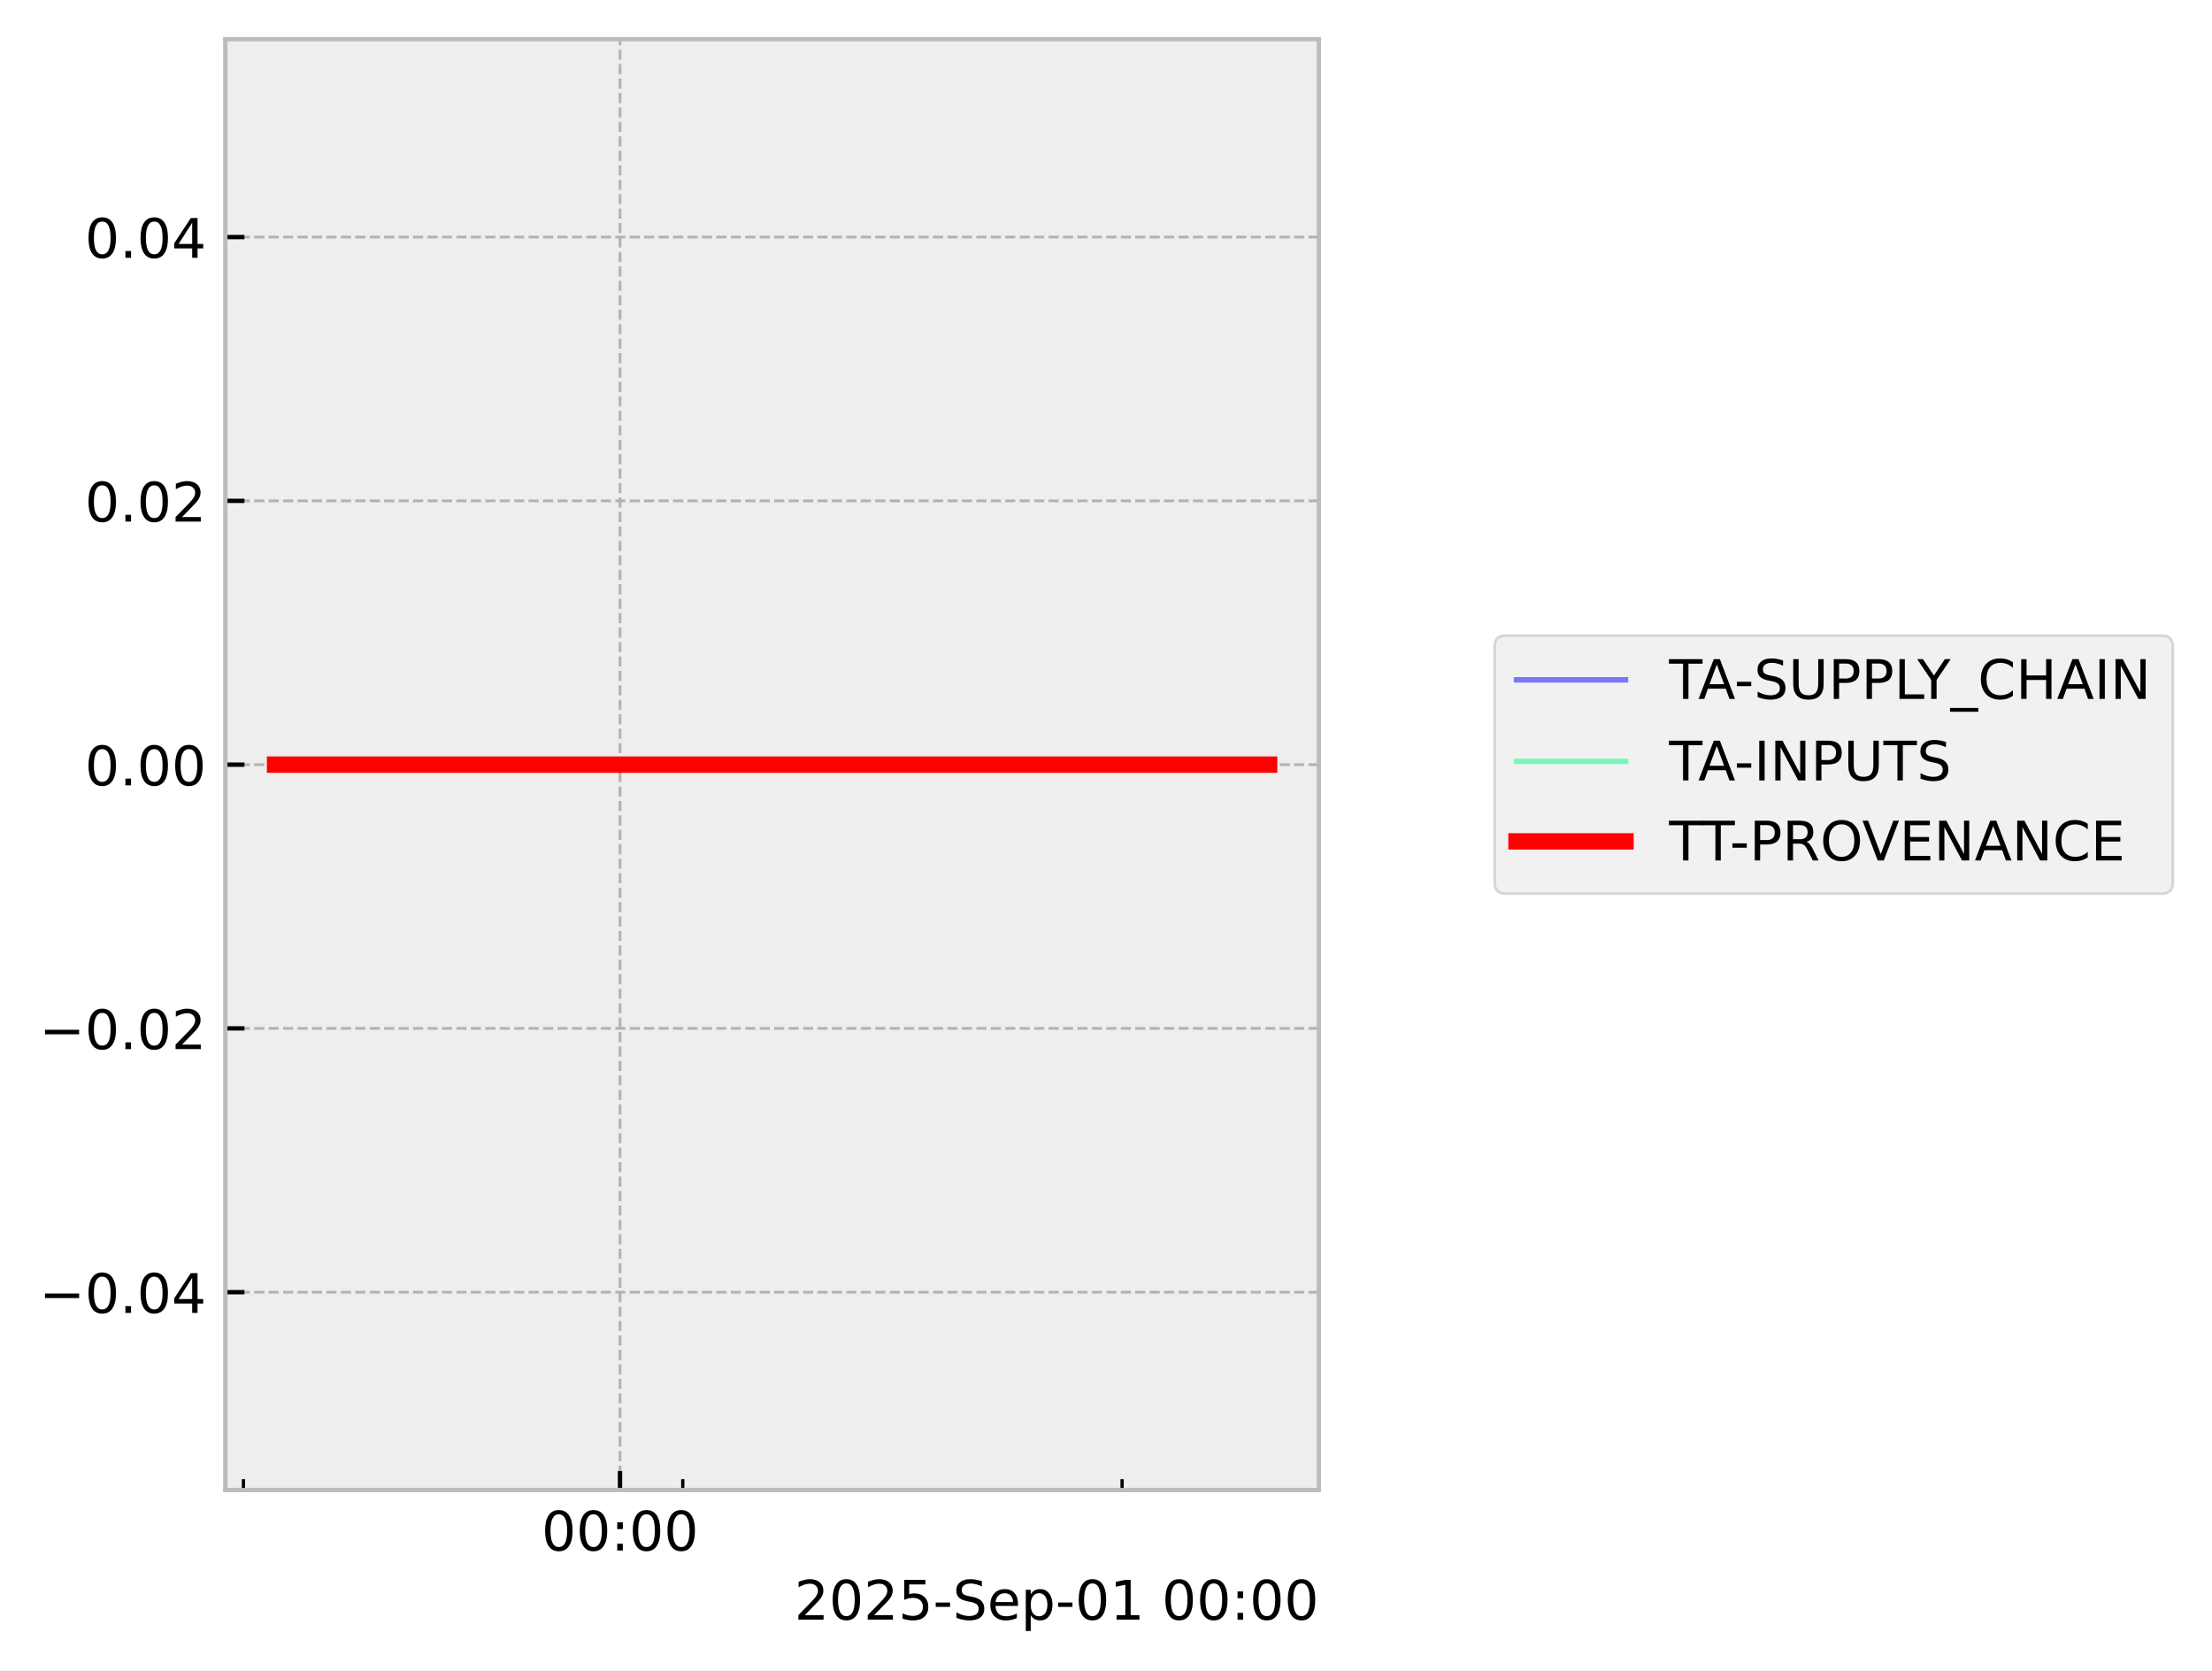
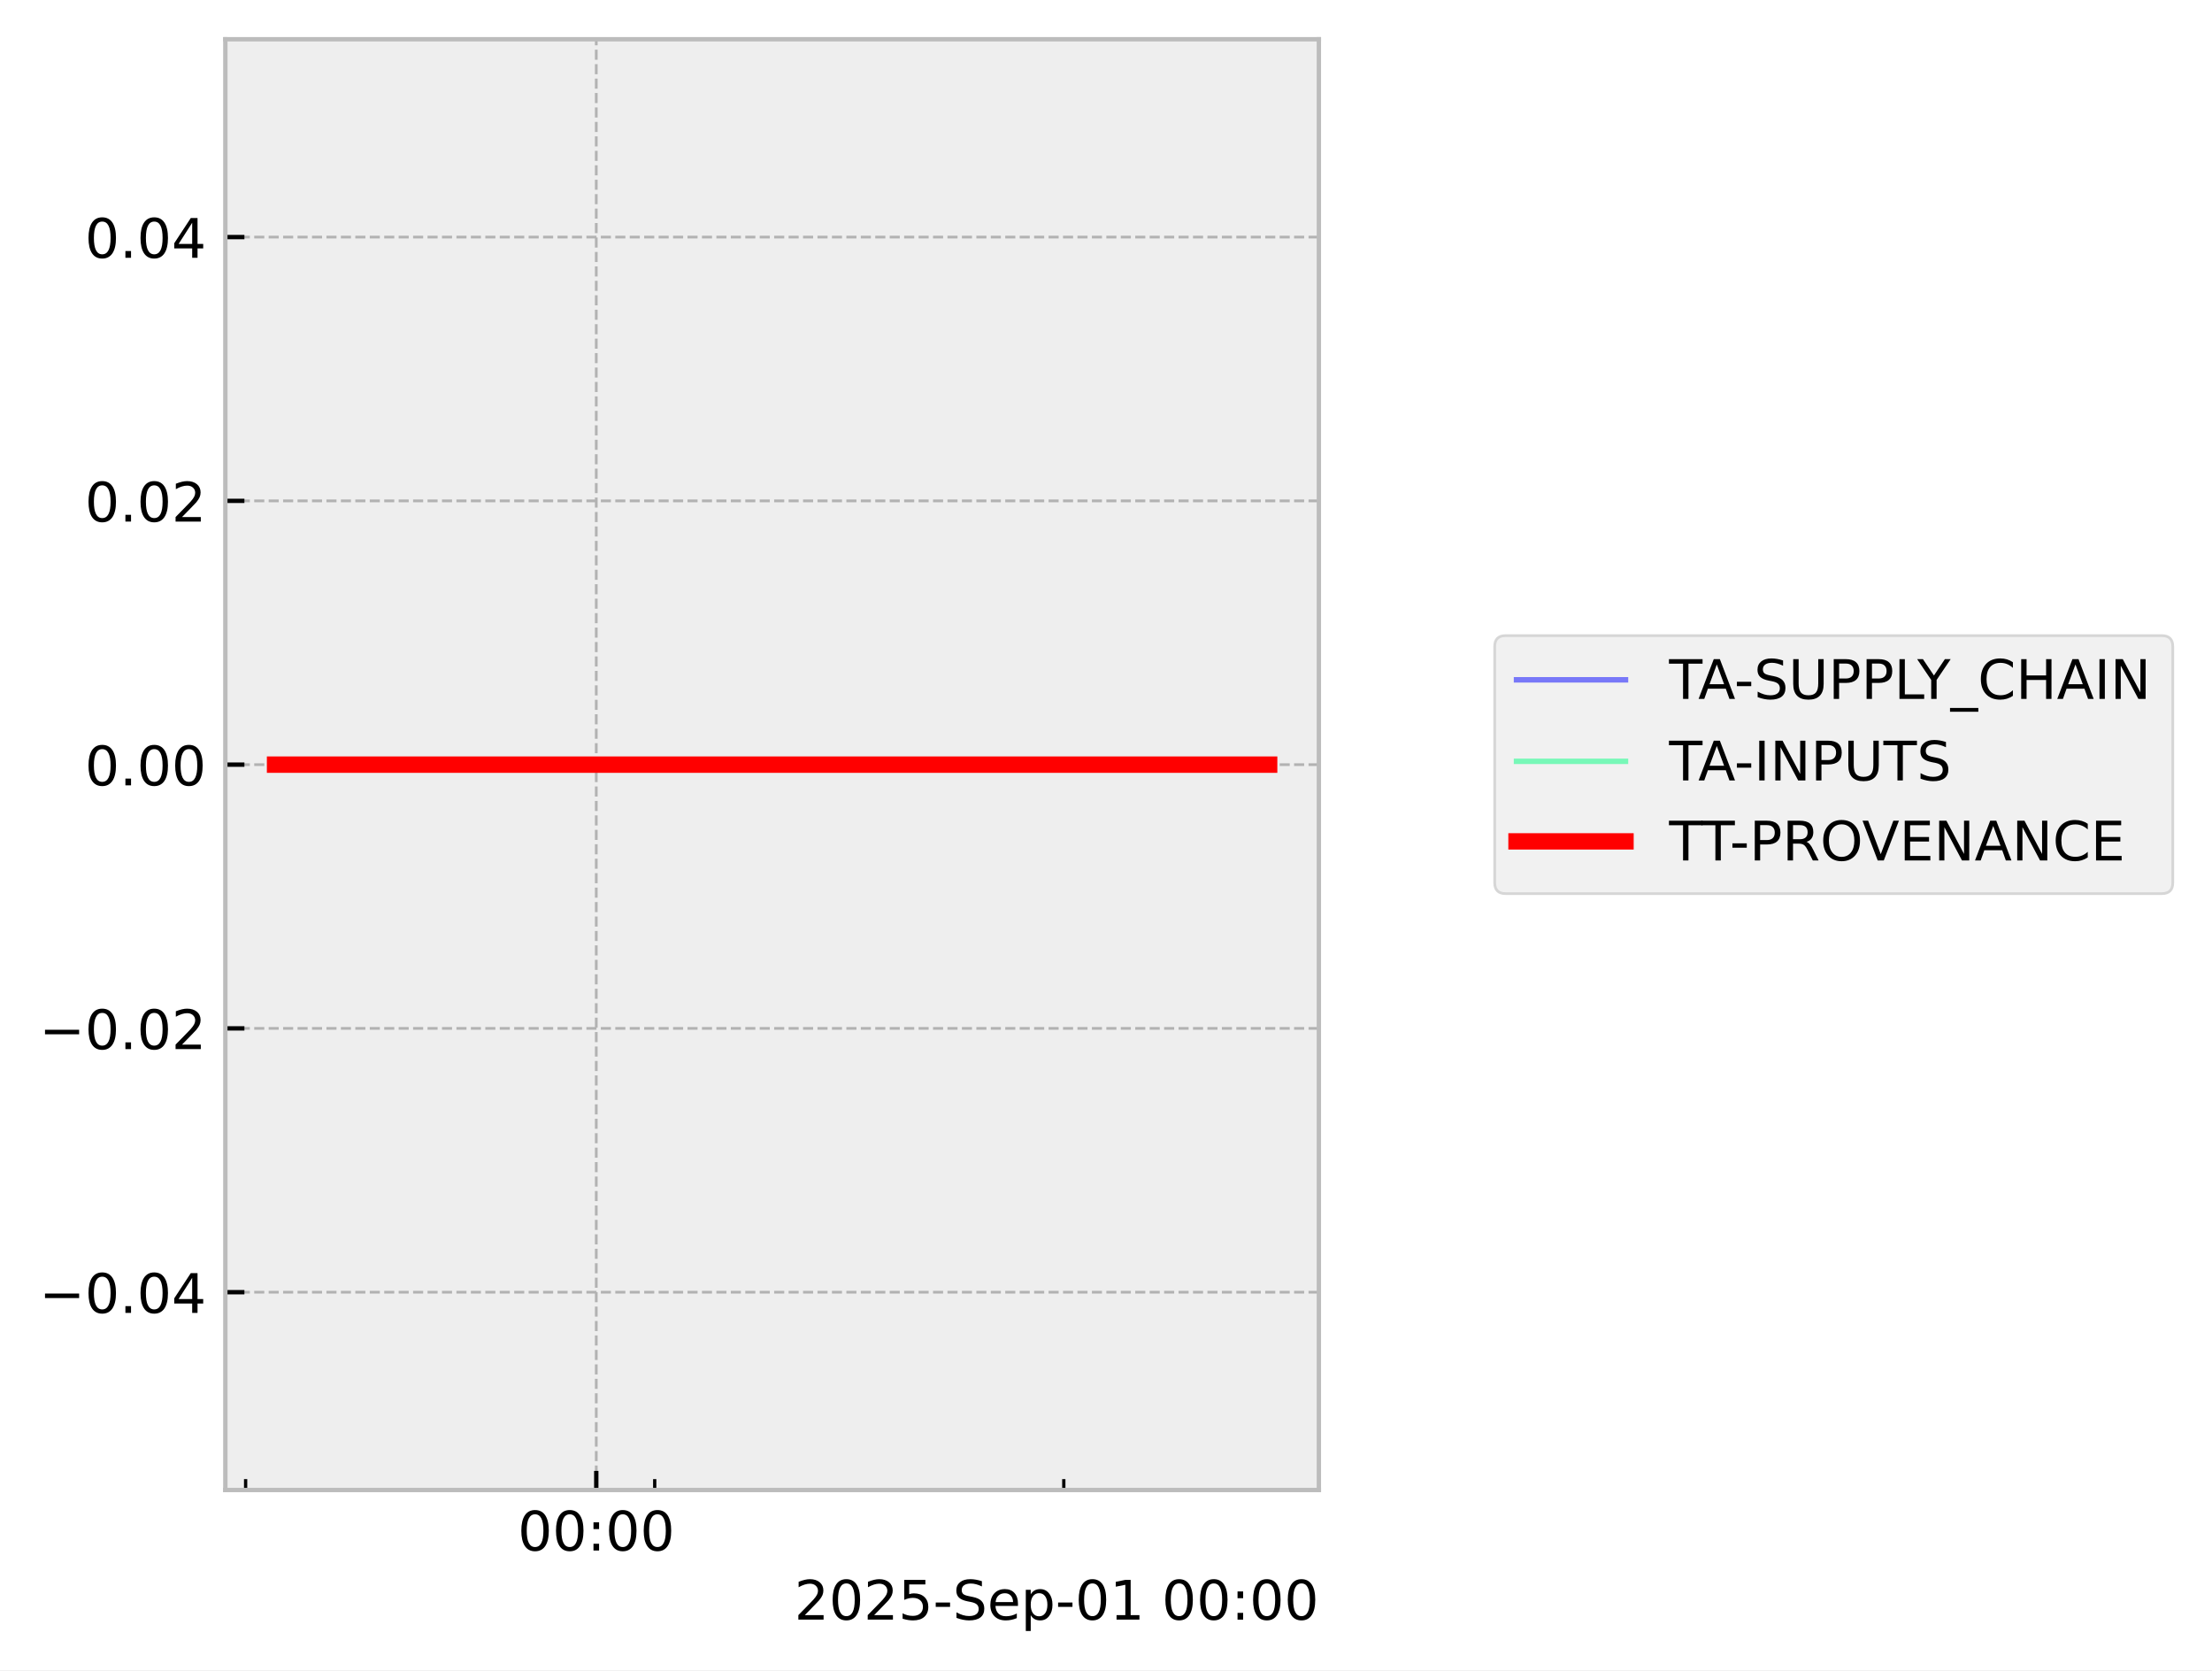
<svg xmlns="http://www.w3.org/2000/svg" xmlns:xlink="http://www.w3.org/1999/xlink" width="405.867pt" height="306.368pt" viewBox="0 0 405.867 306.368" version="1.1">
  <defs>
    <style type="text/css">*{stroke-linejoin: round; stroke-linecap: butt}</style>
  </defs>
  <g id="figure_1">
    <g id="patch_1">
      <path d="M 0 306.368  L 405.867 306.368  L 405.867 0  L 0 0  z " style="fill: #ffffff" />
    </g>
    <g id="axes_1">
      <g id="patch_2">
        <path d="M 41.345 273.312  L 241.991 273.312  L 241.991 7.2  L 41.345 7.2  z " style="fill: #eeeeee" />
      </g>
      <g id="matplotlib.axis_1">
        <g id="xtick_1">
          <g id="line2d_1">
-             <path d="M 113.764 273.312  L 113.764 7.2  " clip-path="url(#pb6d47c1789)" style="fill: none; stroke-dasharray: 1.85,0.8; stroke-dashoffset: 0; stroke: #b2b2b2; stroke-width: 0.5" />
+             <path d="M 109.406 273.312  L 109.406 7.2  " clip-path="url(#pf1b2751cf2)" style="fill: none; stroke-dasharray: 1.85,0.8; stroke-dashoffset: 0; stroke: #b2b2b2; stroke-width: 0.5" />
          </g>
          <g id="line2d_2">
            <defs>
-               <path id="mf80b8b139c" d="M 0 0  L 0 -3.5  " style="stroke: #000000; stroke-width: 0.8" />
-             </defs>
-             <g>
-               <use xlink:href="#mf80b8b139c" x="113.764" y="273.312" style="stroke: #000000; stroke-width: 0.8" />
+               <path id="mbeaf7829b2" d="M 0 0  L 0 -3.5  " style="stroke: #000000; stroke-width: 0.8" />
+             </defs>
+             <g>
+               <use xlink:href="#mbeaf7829b2" x="109.406" y="273.312" style="stroke: #000000; stroke-width: 0.8" />
            </g>
          </g>
          <g id="text_1">
-             <g transform="translate(99.35424 284.4104) scale(0.1 -0.1)">
+             <g transform="translate(94.99669 284.4104) scale(0.1 -0.1)">
              <defs>
                <path id="DejaVuSans-30" d="M 2034 4250  Q 1547 4250 1301 3770  Q 1056 3291 1056 2328  Q 1056 1369 1301 889  Q 1547 409 2034 409  Q 2525 409 2770 889  Q 3016 1369 3016 2328  Q 3016 3291 2770 3770  Q 2525 4250 2034 4250  z M 2034 4750  Q 2819 4750 3233 4129  Q 3647 3509 3647 2328  Q 3647 1150 3233 529  Q 2819 -91 2034 -91  Q 1250 -91 836 529  Q 422 1150 422 2328  Q 422 3509 836 4129  Q 1250 4750 2034 4750  z " transform="scale(0.015625)" />
                <path id="DejaVuSans-3a" d="M 750 794  L 1409 794  L 1409 0  L 750 0  L 750 794  z M 750 3309  L 1409 3309  L 1409 2516  L 750 2516  L 750 3309  z " transform="scale(0.015625)" />
              </defs>
              <use xlink:href="#DejaVuSans-30" />
              <use xlink:href="#DejaVuSans-30" transform="translate(63.62305 0)" />
              <use xlink:href="#DejaVuSans-3a" transform="translate(127.2461 0)" />
              <use xlink:href="#DejaVuSans-30" transform="translate(160.9375 0)" />
              <use xlink:href="#DejaVuSans-30" transform="translate(224.5605 0)" />
            </g>
          </g>
        </g>
        <g id="xtick_2">
          <g id="line2d_3">
            <defs>
-               <path id="m37b37a9aec" d="M 0 0  L 0 -2  " style="stroke: #000000; stroke-width: 0.6" />
-             </defs>
-             <g>
-               <use xlink:href="#m37b37a9aec" x="44.669" y="273.312" style="stroke: #000000; stroke-width: 0.6" />
+               <path id="m8803b84094" d="M 0 0  L 0 -2  " style="stroke: #000000; stroke-width: 0.6" />
+             </defs>
+             <g>
+               <use xlink:href="#m8803b84094" x="45.068" y="273.312" style="stroke: #000000; stroke-width: 0.6" />
            </g>
          </g>
        </g>
        <g id="xtick_3">
          <g id="line2d_4">
            <g>
-               <use xlink:href="#m37b37a9aec" x="125.279" y="273.312" style="stroke: #000000; stroke-width: 0.6" />
+               <use xlink:href="#m8803b84094" x="120.129" y="273.312" style="stroke: #000000; stroke-width: 0.6" />
            </g>
          </g>
        </g>
        <g id="xtick_4">
          <g id="line2d_5">
            <g>
-               <use xlink:href="#m37b37a9aec" x="205.889" y="273.312" style="stroke: #000000; stroke-width: 0.6" />
+               <use xlink:href="#m8803b84094" x="195.19" y="273.312" style="stroke: #000000; stroke-width: 0.6" />
            </g>
          </g>
        </g>
        <g id="text_2">
          <g transform="translate(145.7537 297.0886) scale(0.1 -0.1)">
            <defs>
              <path id="DejaVuSans-32" d="M 1228 531  L 3431 531  L 3431 0  L 469 0  L 469 531  Q 828 903 1448 1529  Q 2069 2156 2228 2338  Q 2531 2678 2651 2914  Q 2772 3150 2772 3378  Q 2772 3750 2511 3984  Q 2250 4219 1831 4219  Q 1534 4219 1204 4116  Q 875 4013 500 3803  L 500 4441  Q 881 4594 1212 4672  Q 1544 4750 1819 4750  Q 2544 4750 2975 4387  Q 3406 4025 3406 3419  Q 3406 3131 3298 2873  Q 3191 2616 2906 2266  Q 2828 2175 2409 1742  Q 1991 1309 1228 531  z " transform="scale(0.015625)" />
              <path id="DejaVuSans-35" d="M 691 4666  L 3169 4666  L 3169 4134  L 1269 4134  L 1269 2991  Q 1406 3038 1543 3061  Q 1681 3084 1819 3084  Q 2600 3084 3056 2656  Q 3513 2228 3513 1497  Q 3513 744 3044 326  Q 2575 -91 1722 -91  Q 1428 -91 1123 -41  Q 819 9 494 109  L 494 744  Q 775 591 1075 516  Q 1375 441 1709 441  Q 2250 441 2565 725  Q 2881 1009 2881 1497  Q 2881 1984 2565 2268  Q 2250 2553 1709 2553  Q 1456 2553 1204 2497  Q 953 2441 691 2322  L 691 4666  z " transform="scale(0.015625)" />
              <path id="DejaVuSans-2d" d="M 313 2009  L 1997 2009  L 1997 1497  L 313 1497  L 313 2009  z " transform="scale(0.015625)" />
              <path id="DejaVuSans-53" d="M 3425 4513  L 3425 3897  Q 3066 4069 2747 4153  Q 2428 4238 2131 4238  Q 1616 4238 1336 4038  Q 1056 3838 1056 3469  Q 1056 3159 1242 3001  Q 1428 2844 1947 2747  L 2328 2669  Q 3034 2534 3370 2195  Q 3706 1856 3706 1288  Q 3706 609 3251 259  Q 2797 -91 1919 -91  Q 1588 -91 1214 -16  Q 841 59 441 206  L 441 856  Q 825 641 1194 531  Q 1563 422 1919 422  Q 2459 422 2753 634  Q 3047 847 3047 1241  Q 3047 1584 2836 1778  Q 2625 1972 2144 2069  L 1759 2144  Q 1053 2284 737 2584  Q 422 2884 422 3419  Q 422 4038 858 4394  Q 1294 4750 2059 4750  Q 2388 4750 2728 4690  Q 3069 4631 3425 4513  z " transform="scale(0.015625)" />
              <path id="DejaVuSans-65" d="M 3597 1894  L 3597 1613  L 953 1613  Q 991 1019 1311 708  Q 1631 397 2203 397  Q 2534 397 2845 478  Q 3156 559 3463 722  L 3463 178  Q 3153 47 2828 -22  Q 2503 -91 2169 -91  Q 1331 -91 842 396  Q 353 884 353 1716  Q 353 2575 817 3079  Q 1281 3584 2069 3584  Q 2775 3584 3186 3129  Q 3597 2675 3597 1894  z M 3022 2063  Q 3016 2534 2758 2815  Q 2500 3097 2075 3097  Q 1594 3097 1305 2825  Q 1016 2553 972 2059  L 3022 2063  z " transform="scale(0.015625)" />
              <path id="DejaVuSans-70" d="M 1159 525  L 1159 -1331  L 581 -1331  L 581 3500  L 1159 3500  L 1159 2969  Q 1341 3281 1617 3432  Q 1894 3584 2278 3584  Q 2916 3584 3314 3078  Q 3713 2572 3713 1747  Q 3713 922 3314 415  Q 2916 -91 2278 -91  Q 1894 -91 1617 61  Q 1341 213 1159 525  z M 3116 1747  Q 3116 2381 2855 2742  Q 2594 3103 2138 3103  Q 1681 3103 1420 2742  Q 1159 2381 1159 1747  Q 1159 1113 1420 752  Q 1681 391 2138 391  Q 2594 391 2855 752  Q 3116 1113 3116 1747  z " transform="scale(0.015625)" />
              <path id="DejaVuSans-31" d="M 794 531  L 1825 531  L 1825 4091  L 703 3866  L 703 4441  L 1819 4666  L 2450 4666  L 2450 531  L 3481 531  L 3481 0  L 794 0  L 794 531  z " transform="scale(0.015625)" />
              <path id="DejaVuSans-20" transform="scale(0.015625)" />
            </defs>
            <use xlink:href="#DejaVuSans-32" />
            <use xlink:href="#DejaVuSans-30" transform="translate(63.62305 0)" />
            <use xlink:href="#DejaVuSans-32" transform="translate(127.2461 0)" />
            <use xlink:href="#DejaVuSans-35" transform="translate(190.8691 0)" />
            <use xlink:href="#DejaVuSans-2d" transform="translate(254.4922 0)" />
            <use xlink:href="#DejaVuSans-53" transform="translate(290.5762 0)" />
            <use xlink:href="#DejaVuSans-65" transform="translate(354.0527 0)" />
            <use xlink:href="#DejaVuSans-70" transform="translate(415.5762 0)" />
            <use xlink:href="#DejaVuSans-2d" transform="translate(479.0527 0)" />
            <use xlink:href="#DejaVuSans-30" transform="translate(515.1367 0)" />
            <use xlink:href="#DejaVuSans-31" transform="translate(578.7598 0)" />
            <use xlink:href="#DejaVuSans-20" transform="translate(642.3828 0)" />
            <use xlink:href="#DejaVuSans-30" transform="translate(674.1699 0)" />
            <use xlink:href="#DejaVuSans-30" transform="translate(737.793 0)" />
            <use xlink:href="#DejaVuSans-3a" transform="translate(801.416 0)" />
            <use xlink:href="#DejaVuSans-30" transform="translate(835.1074 0)" />
            <use xlink:href="#DejaVuSans-30" transform="translate(898.7305 0)" />
          </g>
        </g>
      </g>
      <g id="matplotlib.axis_2">
        <g id="ytick_1">
          <g id="line2d_6">
-             <path d="M 41.345 237.024  L 241.991 237.024  " clip-path="url(#pb6d47c1789)" style="fill: none; stroke-dasharray: 1.85,0.8; stroke-dashoffset: 0; stroke: #b2b2b2; stroke-width: 0.5" />
+             <path d="M 41.345 237.024  L 241.991 237.024  " clip-path="url(#pf1b2751cf2)" style="fill: none; stroke-dasharray: 1.85,0.8; stroke-dashoffset: 0; stroke: #b2b2b2; stroke-width: 0.5" />
          </g>
          <g id="line2d_7">
            <defs>
-               <path id="ma4f8ce6c65" d="M 0 0  L 3.5 0  " style="stroke: #000000; stroke-width: 0.8" />
-             </defs>
-             <g>
-               <use xlink:href="#ma4f8ce6c65" x="41.345" y="237.024" style="stroke: #000000; stroke-width: 0.8" />
+               <path id="m2df19dfcb2" d="M 0 0  L 3.5 0  " style="stroke: #000000; stroke-width: 0.8" />
+             </defs>
+             <g>
+               <use xlink:href="#m2df19dfcb2" x="41.345" y="237.024" style="stroke: #000000; stroke-width: 0.8" />
            </g>
          </g>
          <g id="text_3">
            <g transform="translate(7.2 240.8232) scale(0.1 -0.1)">
              <defs>
                <path id="DejaVuSans-2212" d="M 678 2272  L 4684 2272  L 4684 1741  L 678 1741  L 678 2272  z " transform="scale(0.015625)" />
                <path id="DejaVuSans-2e" d="M 684 794  L 1344 794  L 1344 0  L 684 0  L 684 794  z " transform="scale(0.015625)" />
                <path id="DejaVuSans-34" d="M 2419 4116  L 825 1625  L 2419 1625  L 2419 4116  z M 2253 4666  L 3047 4666  L 3047 1625  L 3713 1625  L 3713 1100  L 3047 1100  L 3047 0  L 2419 0  L 2419 1100  L 313 1100  L 313 1709  L 2253 4666  z " transform="scale(0.015625)" />
              </defs>
              <use xlink:href="#DejaVuSans-2212" />
              <use xlink:href="#DejaVuSans-30" transform="translate(83.78906 0)" />
              <use xlink:href="#DejaVuSans-2e" transform="translate(147.4121 0)" />
              <use xlink:href="#DejaVuSans-30" transform="translate(179.1992 0)" />
              <use xlink:href="#DejaVuSans-34" transform="translate(242.8223 0)" />
            </g>
          </g>
        </g>
        <g id="ytick_2">
          <g id="line2d_8">
-             <path d="M 41.345 188.64  L 241.991 188.64  " clip-path="url(#pb6d47c1789)" style="fill: none; stroke-dasharray: 1.85,0.8; stroke-dashoffset: 0; stroke: #b2b2b2; stroke-width: 0.5" />
+             <path d="M 41.345 188.64  L 241.991 188.64  " clip-path="url(#pf1b2751cf2)" style="fill: none; stroke-dasharray: 1.85,0.8; stroke-dashoffset: 0; stroke: #b2b2b2; stroke-width: 0.5" />
          </g>
          <g id="line2d_9">
            <g>
-               <use xlink:href="#ma4f8ce6c65" x="41.345" y="188.64" style="stroke: #000000; stroke-width: 0.8" />
+               <use xlink:href="#m2df19dfcb2" x="41.345" y="188.64" style="stroke: #000000; stroke-width: 0.8" />
            </g>
          </g>
          <g id="text_4">
            <g transform="translate(7.2 192.4392) scale(0.1 -0.1)">
              <use xlink:href="#DejaVuSans-2212" />
              <use xlink:href="#DejaVuSans-30" transform="translate(83.78906 0)" />
              <use xlink:href="#DejaVuSans-2e" transform="translate(147.4121 0)" />
              <use xlink:href="#DejaVuSans-30" transform="translate(179.1992 0)" />
              <use xlink:href="#DejaVuSans-32" transform="translate(242.8223 0)" />
            </g>
          </g>
        </g>
        <g id="ytick_3">
          <g id="line2d_10">
-             <path d="M 41.345 140.256  L 241.991 140.256  " clip-path="url(#pb6d47c1789)" style="fill: none; stroke-dasharray: 1.85,0.8; stroke-dashoffset: 0; stroke: #b2b2b2; stroke-width: 0.5" />
+             <path d="M 41.345 140.256  L 241.991 140.256  " clip-path="url(#pf1b2751cf2)" style="fill: none; stroke-dasharray: 1.85,0.8; stroke-dashoffset: 0; stroke: #b2b2b2; stroke-width: 0.5" />
          </g>
          <g id="line2d_11">
            <g>
-               <use xlink:href="#ma4f8ce6c65" x="41.345" y="140.256" style="stroke: #000000; stroke-width: 0.8" />
+               <use xlink:href="#m2df19dfcb2" x="41.345" y="140.256" style="stroke: #000000; stroke-width: 0.8" />
            </g>
          </g>
          <g id="text_5">
            <g transform="translate(15.57969 144.0552) scale(0.1 -0.1)">
              <use xlink:href="#DejaVuSans-30" />
              <use xlink:href="#DejaVuSans-2e" transform="translate(63.62305 0)" />
              <use xlink:href="#DejaVuSans-30" transform="translate(95.41016 0)" />
              <use xlink:href="#DejaVuSans-30" transform="translate(159.0332 0)" />
            </g>
          </g>
        </g>
        <g id="ytick_4">
          <g id="line2d_12">
-             <path d="M 41.345 91.872  L 241.991 91.872  " clip-path="url(#pb6d47c1789)" style="fill: none; stroke-dasharray: 1.85,0.8; stroke-dashoffset: 0; stroke: #b2b2b2; stroke-width: 0.5" />
+             <path d="M 41.345 91.872  L 241.991 91.872  " clip-path="url(#pf1b2751cf2)" style="fill: none; stroke-dasharray: 1.85,0.8; stroke-dashoffset: 0; stroke: #b2b2b2; stroke-width: 0.5" />
          </g>
          <g id="line2d_13">
            <g>
-               <use xlink:href="#ma4f8ce6c65" x="41.345" y="91.872" style="stroke: #000000; stroke-width: 0.8" />
+               <use xlink:href="#m2df19dfcb2" x="41.345" y="91.872" style="stroke: #000000; stroke-width: 0.8" />
            </g>
          </g>
          <g id="text_6">
            <g transform="translate(15.57969 95.67122) scale(0.1 -0.1)">
              <use xlink:href="#DejaVuSans-30" />
              <use xlink:href="#DejaVuSans-2e" transform="translate(63.62305 0)" />
              <use xlink:href="#DejaVuSans-30" transform="translate(95.41016 0)" />
              <use xlink:href="#DejaVuSans-32" transform="translate(159.0332 0)" />
            </g>
          </g>
        </g>
        <g id="ytick_5">
          <g id="line2d_14">
-             <path d="M 41.345 43.488  L 241.991 43.488  " clip-path="url(#pb6d47c1789)" style="fill: none; stroke-dasharray: 1.85,0.8; stroke-dashoffset: 0; stroke: #b2b2b2; stroke-width: 0.5" />
+             <path d="M 41.345 43.488  L 241.991 43.488  " clip-path="url(#pf1b2751cf2)" style="fill: none; stroke-dasharray: 1.85,0.8; stroke-dashoffset: 0; stroke: #b2b2b2; stroke-width: 0.5" />
          </g>
          <g id="line2d_15">
            <g>
-               <use xlink:href="#ma4f8ce6c65" x="41.345" y="43.488" style="stroke: #000000; stroke-width: 0.8" />
+               <use xlink:href="#m2df19dfcb2" x="41.345" y="43.488" style="stroke: #000000; stroke-width: 0.8" />
            </g>
          </g>
          <g id="text_7">
            <g transform="translate(15.57969 47.28722) scale(0.1 -0.1)">
              <use xlink:href="#DejaVuSans-30" />
              <use xlink:href="#DejaVuSans-2e" transform="translate(63.62305 0)" />
              <use xlink:href="#DejaVuSans-30" transform="translate(95.41016 0)" />
              <use xlink:href="#DejaVuSans-34" transform="translate(159.0332 0)" />
            </g>
          </g>
        </g>
      </g>
      <g id="line2d_16">
-         <path d="M 50.466 140.256  L 52.176 140.256  L 61.216 140.256  L 62.609 140.256  L 63.069 140.256  L 64.061 140.256  L 76.098 140.256  L 86.79 140.256  L 232.871 140.256  " clip-path="url(#pb6d47c1789)" style="fill: none; stroke: #0000ff; stroke-opacity: 0.5; stroke-linecap: square" />
+         <path d="M 50.466 140.256  L 52.059 140.256  L 60.476 140.256  L 61.773 140.256  L 62.201 140.256  L 63.125 140.256  L 74.333 140.256  L 84.289 140.256  L 232.871 140.256  " clip-path="url(#pf1b2751cf2)" style="fill: none; stroke: #0000ff; stroke-opacity: 0.5; stroke-linecap: square" />
      </g>
      <g id="line2d_17">
-         <path d="M 50.466 140.256  L 52.176 140.256  L 61.216 140.256  L 62.609 140.256  L 63.069 140.256  L 64.061 140.256  L 76.098 140.256  L 86.79 140.256  L 232.871 140.256  " clip-path="url(#pb6d47c1789)" style="fill: none; stroke: #00ff80; stroke-opacity: 0.5; stroke-linecap: square" />
+         <path d="M 50.466 140.256  L 52.059 140.256  L 60.476 140.256  L 61.773 140.256  L 62.201 140.256  L 63.125 140.256  L 74.333 140.256  L 84.289 140.256  L 232.871 140.256  " clip-path="url(#pf1b2751cf2)" style="fill: none; stroke: #00ff80; stroke-opacity: 0.5; stroke-linecap: square" />
      </g>
      <g id="line2d_18">
-         <path d="M 50.466 140.256  L 52.176 140.256  L 61.216 140.256  L 62.609 140.256  L 63.069 140.256  L 64.061 140.256  L 76.098 140.256  L 86.79 140.256  L 232.871 140.256  " clip-path="url(#pb6d47c1789)" style="fill: none; stroke: #ff0000; stroke-width: 3; stroke-linecap: square" />
+         <path d="M 50.466 140.256  L 52.059 140.256  L 60.476 140.256  L 61.773 140.256  L 62.201 140.256  L 63.125 140.256  L 74.333 140.256  L 84.289 140.256  L 232.871 140.256  " clip-path="url(#pf1b2751cf2)" style="fill: none; stroke: #ff0000; stroke-width: 3; stroke-linecap: square" />
      </g>
      <g id="patch_3">
        <path d="M 41.345 273.312  L 41.345 7.2  " style="fill: none; stroke: #bcbcbc; stroke-width: 0.8; stroke-linejoin: miter; stroke-linecap: square" />
      </g>
      <g id="patch_4">
        <path d="M 241.991 273.312  L 241.991 7.2  " style="fill: none; stroke: #bcbcbc; stroke-width: 0.8; stroke-linejoin: miter; stroke-linecap: square" />
      </g>
      <g id="patch_5">
        <path d="M 41.345 273.312  L 241.991 273.312  " style="fill: none; stroke: #bcbcbc; stroke-width: 0.8; stroke-linejoin: miter; stroke-linecap: square" />
      </g>
      <g id="patch_6">
        <path d="M 41.345 7.2  L 241.991 7.2  " style="fill: none; stroke: #bcbcbc; stroke-width: 0.8; stroke-linejoin: miter; stroke-linecap: square" />
      </g>
    </g>
    <g id="axes_2">
      <g id="legend_1">
        <g id="patch_7">
          <path d="M 276.255 163.912  L 396.667 163.912  Q 398.667 163.912 398.667 161.912  L 398.667 118.6  Q 398.667 116.6 396.667 116.6  L 276.255 116.6  Q 274.255 116.6 274.255 118.6  L 274.255 161.912  Q 274.255 163.912 276.255 163.912  z " style="fill: #eeeeee; opacity: 0.8; stroke: #cccccc; stroke-width: 0.5; stroke-linejoin: miter" />
        </g>
        <g id="line2d_19">
          <path d="M 278.255 124.698  L 288.255 124.698  L 298.255 124.698  " style="fill: none; stroke: #0000ff; stroke-opacity: 0.5; stroke-linecap: square" />
        </g>
        <g id="text_8">
          <g transform="translate(306.2548 128.1982) scale(0.1 -0.1)">
            <defs>
              <path id="DejaVuSans-54" d="M -19 4666  L 3928 4666  L 3928 4134  L 2272 4134  L 2272 0  L 1638 0  L 1638 4134  L -19 4134  L -19 4666  z " transform="scale(0.015625)" />
              <path id="DejaVuSans-41" d="M 2188 4044  L 1331 1722  L 3047 1722  L 2188 4044  z M 1831 4666  L 2547 4666  L 4325 0  L 3669 0  L 3244 1197  L 1141 1197  L 716 0  L 50 0  L 1831 4666  z " transform="scale(0.015625)" />
              <path id="DejaVuSans-55" d="M 556 4666  L 1191 4666  L 1191 1831  Q 1191 1081 1462 751  Q 1734 422 2344 422  Q 2950 422 3222 751  Q 3494 1081 3494 1831  L 3494 4666  L 4128 4666  L 4128 1753  Q 4128 841 3676 375  Q 3225 -91 2344 -91  Q 1459 -91 1007 375  Q 556 841 556 1753  L 556 4666  z " transform="scale(0.015625)" />
              <path id="DejaVuSans-50" d="M 1259 4147  L 1259 2394  L 2053 2394  Q 2494 2394 2734 2622  Q 2975 2850 2975 3272  Q 2975 3691 2734 3919  Q 2494 4147 2053 4147  L 1259 4147  z M 628 4666  L 2053 4666  Q 2838 4666 3239 4311  Q 3641 3956 3641 3272  Q 3641 2581 3239 2228  Q 2838 1875 2053 1875  L 1259 1875  L 1259 0  L 628 0  L 628 4666  z " transform="scale(0.015625)" />
              <path id="DejaVuSans-4c" d="M 628 4666  L 1259 4666  L 1259 531  L 3531 531  L 3531 0  L 628 0  L 628 4666  z " transform="scale(0.015625)" />
              <path id="DejaVuSans-59" d="M -13 4666  L 666 4666  L 1959 2747  L 3244 4666  L 3922 4666  L 2272 2222  L 2272 0  L 1638 0  L 1638 2222  L -13 4666  z " transform="scale(0.015625)" />
              <path id="DejaVuSans-5f" d="M 3263 -1063  L 3263 -1509  L -63 -1509  L -63 -1063  L 3263 -1063  z " transform="scale(0.015625)" />
              <path id="DejaVuSans-43" d="M 4122 4306  L 4122 3641  Q 3803 3938 3442 4084  Q 3081 4231 2675 4231  Q 1875 4231 1450 3742  Q 1025 3253 1025 2328  Q 1025 1406 1450 917  Q 1875 428 2675 428  Q 3081 428 3442 575  Q 3803 722 4122 1019  L 4122 359  Q 3791 134 3420 21  Q 3050 -91 2638 -91  Q 1578 -91 968 557  Q 359 1206 359 2328  Q 359 3453 968 4101  Q 1578 4750 2638 4750  Q 3056 4750 3426 4639  Q 3797 4528 4122 4306  z " transform="scale(0.015625)" />
              <path id="DejaVuSans-48" d="M 628 4666  L 1259 4666  L 1259 2753  L 3553 2753  L 3553 4666  L 4184 4666  L 4184 0  L 3553 0  L 3553 2222  L 1259 2222  L 1259 0  L 628 0  L 628 4666  z " transform="scale(0.015625)" />
              <path id="DejaVuSans-49" d="M 628 4666  L 1259 4666  L 1259 0  L 628 0  L 628 4666  z " transform="scale(0.015625)" />
              <path id="DejaVuSans-4e" d="M 628 4666  L 1478 4666  L 3547 763  L 3547 4666  L 4159 4666  L 4159 0  L 3309 0  L 1241 3903  L 1241 0  L 628 0  L 628 4666  z " transform="scale(0.015625)" />
            </defs>
            <use xlink:href="#DejaVuSans-54" />
            <use xlink:href="#DejaVuSans-41" transform="translate(53.33398 0)" />
            <use xlink:href="#DejaVuSans-2d" transform="translate(119.4922 0)" />
            <use xlink:href="#DejaVuSans-53" transform="translate(155.5762 0)" />
            <use xlink:href="#DejaVuSans-55" transform="translate(219.0527 0)" />
            <use xlink:href="#DejaVuSans-50" transform="translate(292.2461 0)" />
            <use xlink:href="#DejaVuSans-50" transform="translate(352.5488 0)" />
            <use xlink:href="#DejaVuSans-4c" transform="translate(412.8516 0)" />
            <use xlink:href="#DejaVuSans-59" transform="translate(455.3145 0)" />
            <use xlink:href="#DejaVuSans-5f" transform="translate(516.3984 0)" />
            <use xlink:href="#DejaVuSans-43" transform="translate(566.3984 0)" />
            <use xlink:href="#DejaVuSans-48" transform="translate(636.2227 0)" />
            <use xlink:href="#DejaVuSans-41" transform="translate(711.418 0)" />
            <use xlink:href="#DejaVuSans-49" transform="translate(779.8262 0)" />
            <use xlink:href="#DejaVuSans-4e" transform="translate(809.3184 0)" />
          </g>
        </g>
        <g id="line2d_20">
          <path d="M 278.255 139.654  L 288.255 139.654  L 298.255 139.654  " style="fill: none; stroke: #00ff80; stroke-opacity: 0.5; stroke-linecap: square" />
        </g>
        <g id="text_9">
          <g transform="translate(306.2548 143.1544) scale(0.1 -0.1)">
            <use xlink:href="#DejaVuSans-54" />
            <use xlink:href="#DejaVuSans-41" transform="translate(53.33398 0)" />
            <use xlink:href="#DejaVuSans-2d" transform="translate(119.4922 0)" />
            <use xlink:href="#DejaVuSans-49" transform="translate(155.5762 0)" />
            <use xlink:href="#DejaVuSans-4e" transform="translate(185.0684 0)" />
            <use xlink:href="#DejaVuSans-50" transform="translate(259.873 0)" />
            <use xlink:href="#DejaVuSans-55" transform="translate(320.1758 0)" />
            <use xlink:href="#DejaVuSans-54" transform="translate(393.3691 0)" />
            <use xlink:href="#DejaVuSans-53" transform="translate(454.4531 0)" />
          </g>
        </g>
        <g id="line2d_21">
          <path d="M 278.255 154.333  L 288.255 154.333  L 298.255 154.333  " style="fill: none; stroke: #ff0000; stroke-width: 3; stroke-linecap: square" />
        </g>
        <g id="text_10">
          <g transform="translate(306.2548 157.8326) scale(0.1 -0.1)">
            <defs>
              <path id="DejaVuSans-52" d="M 2841 2188  Q 3044 2119 3236 1894  Q 3428 1669 3622 1275  L 4263 0  L 3584 0  L 2988 1197  Q 2756 1666 2539 1819  Q 2322 1972 1947 1972  L 1259 1972  L 1259 0  L 628 0  L 628 4666  L 2053 4666  Q 2853 4666 3247 4331  Q 3641 3997 3641 3322  Q 3641 2881 3436 2590  Q 3231 2300 2841 2188  z M 1259 4147  L 1259 2491  L 2053 2491  Q 2509 2491 2742 2702  Q 2975 2913 2975 3322  Q 2975 3731 2742 3939  Q 2509 4147 2053 4147  L 1259 4147  z " transform="scale(0.015625)" />
              <path id="DejaVuSans-4f" d="M 2522 4238  Q 1834 4238 1429 3725  Q 1025 3213 1025 2328  Q 1025 1447 1429 934  Q 1834 422 2522 422  Q 3209 422 3611 934  Q 4013 1447 4013 2328  Q 4013 3213 3611 3725  Q 3209 4238 2522 4238  z M 2522 4750  Q 3503 4750 4090 4092  Q 4678 3434 4678 2328  Q 4678 1225 4090 567  Q 3503 -91 2522 -91  Q 1538 -91 948 565  Q 359 1222 359 2328  Q 359 3434 948 4092  Q 1538 4750 2522 4750  z " transform="scale(0.015625)" />
              <path id="DejaVuSans-56" d="M 1831 0  L 50 4666  L 709 4666  L 2188 738  L 3669 4666  L 4325 4666  L 2547 0  L 1831 0  z " transform="scale(0.015625)" />
              <path id="DejaVuSans-45" d="M 628 4666  L 3578 4666  L 3578 4134  L 1259 4134  L 1259 2753  L 3481 2753  L 3481 2222  L 1259 2222  L 1259 531  L 3634 531  L 3634 0  L 628 0  L 628 4666  z " transform="scale(0.015625)" />
            </defs>
            <use xlink:href="#DejaVuSans-54" />
            <use xlink:href="#DejaVuSans-54" transform="translate(59.33398 0)" />
            <use xlink:href="#DejaVuSans-2d" transform="translate(111.293 0)" />
            <use xlink:href="#DejaVuSans-50" transform="translate(147.377 0)" />
            <use xlink:href="#DejaVuSans-52" transform="translate(207.6797 0)" />
            <use xlink:href="#DejaVuSans-4f" transform="translate(277.1621 0)" />
            <use xlink:href="#DejaVuSans-56" transform="translate(354.123 0)" />
            <use xlink:href="#DejaVuSans-45" transform="translate(422.5312 0)" />
            <use xlink:href="#DejaVuSans-4e" transform="translate(485.7148 0)" />
            <use xlink:href="#DejaVuSans-41" transform="translate(560.5195 0)" />
            <use xlink:href="#DejaVuSans-4e" transform="translate(628.9277 0)" />
            <use xlink:href="#DejaVuSans-43" transform="translate(703.7324 0)" />
            <use xlink:href="#DejaVuSans-45" transform="translate(773.5566 0)" />
          </g>
        </g>
      </g>
    </g>
  </g>
  <defs>
-     <clipPath id="pb6d47c1789">
+     <clipPath id="pf1b2751cf2">
      <rect x="41.345" y="7.2" width="200.646" height="266.112" />
    </clipPath>
  </defs>
</svg>
